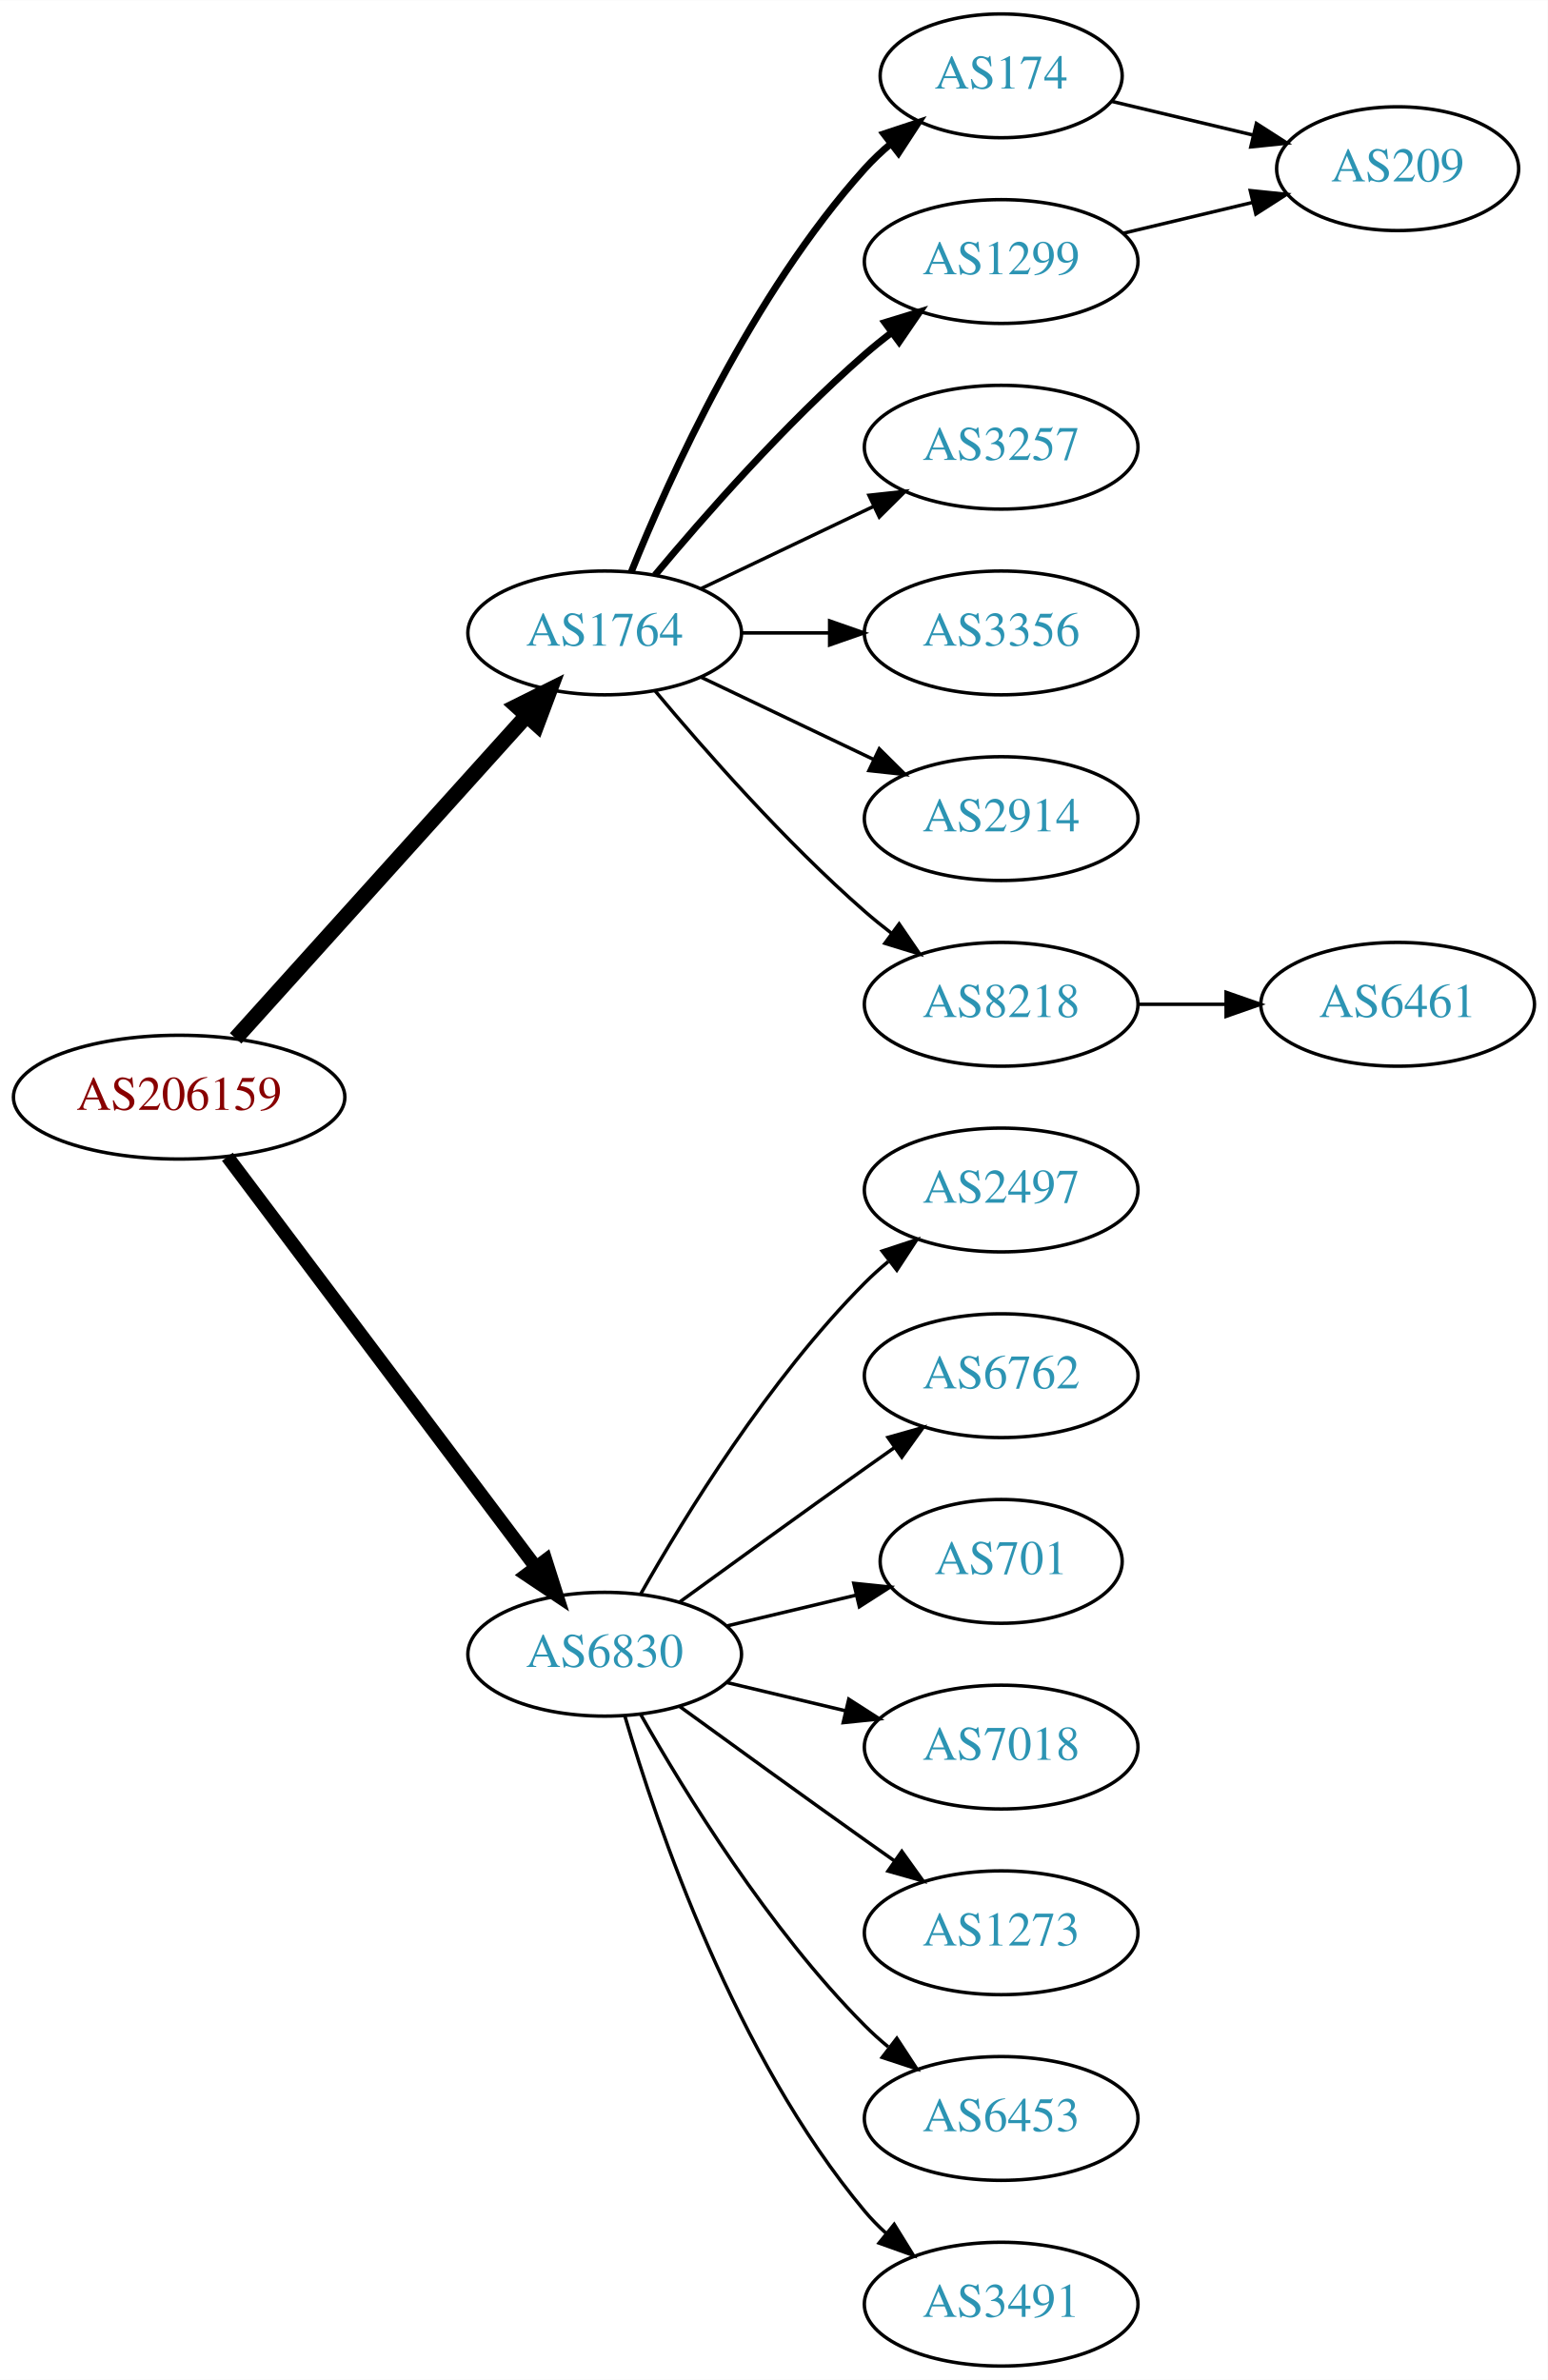
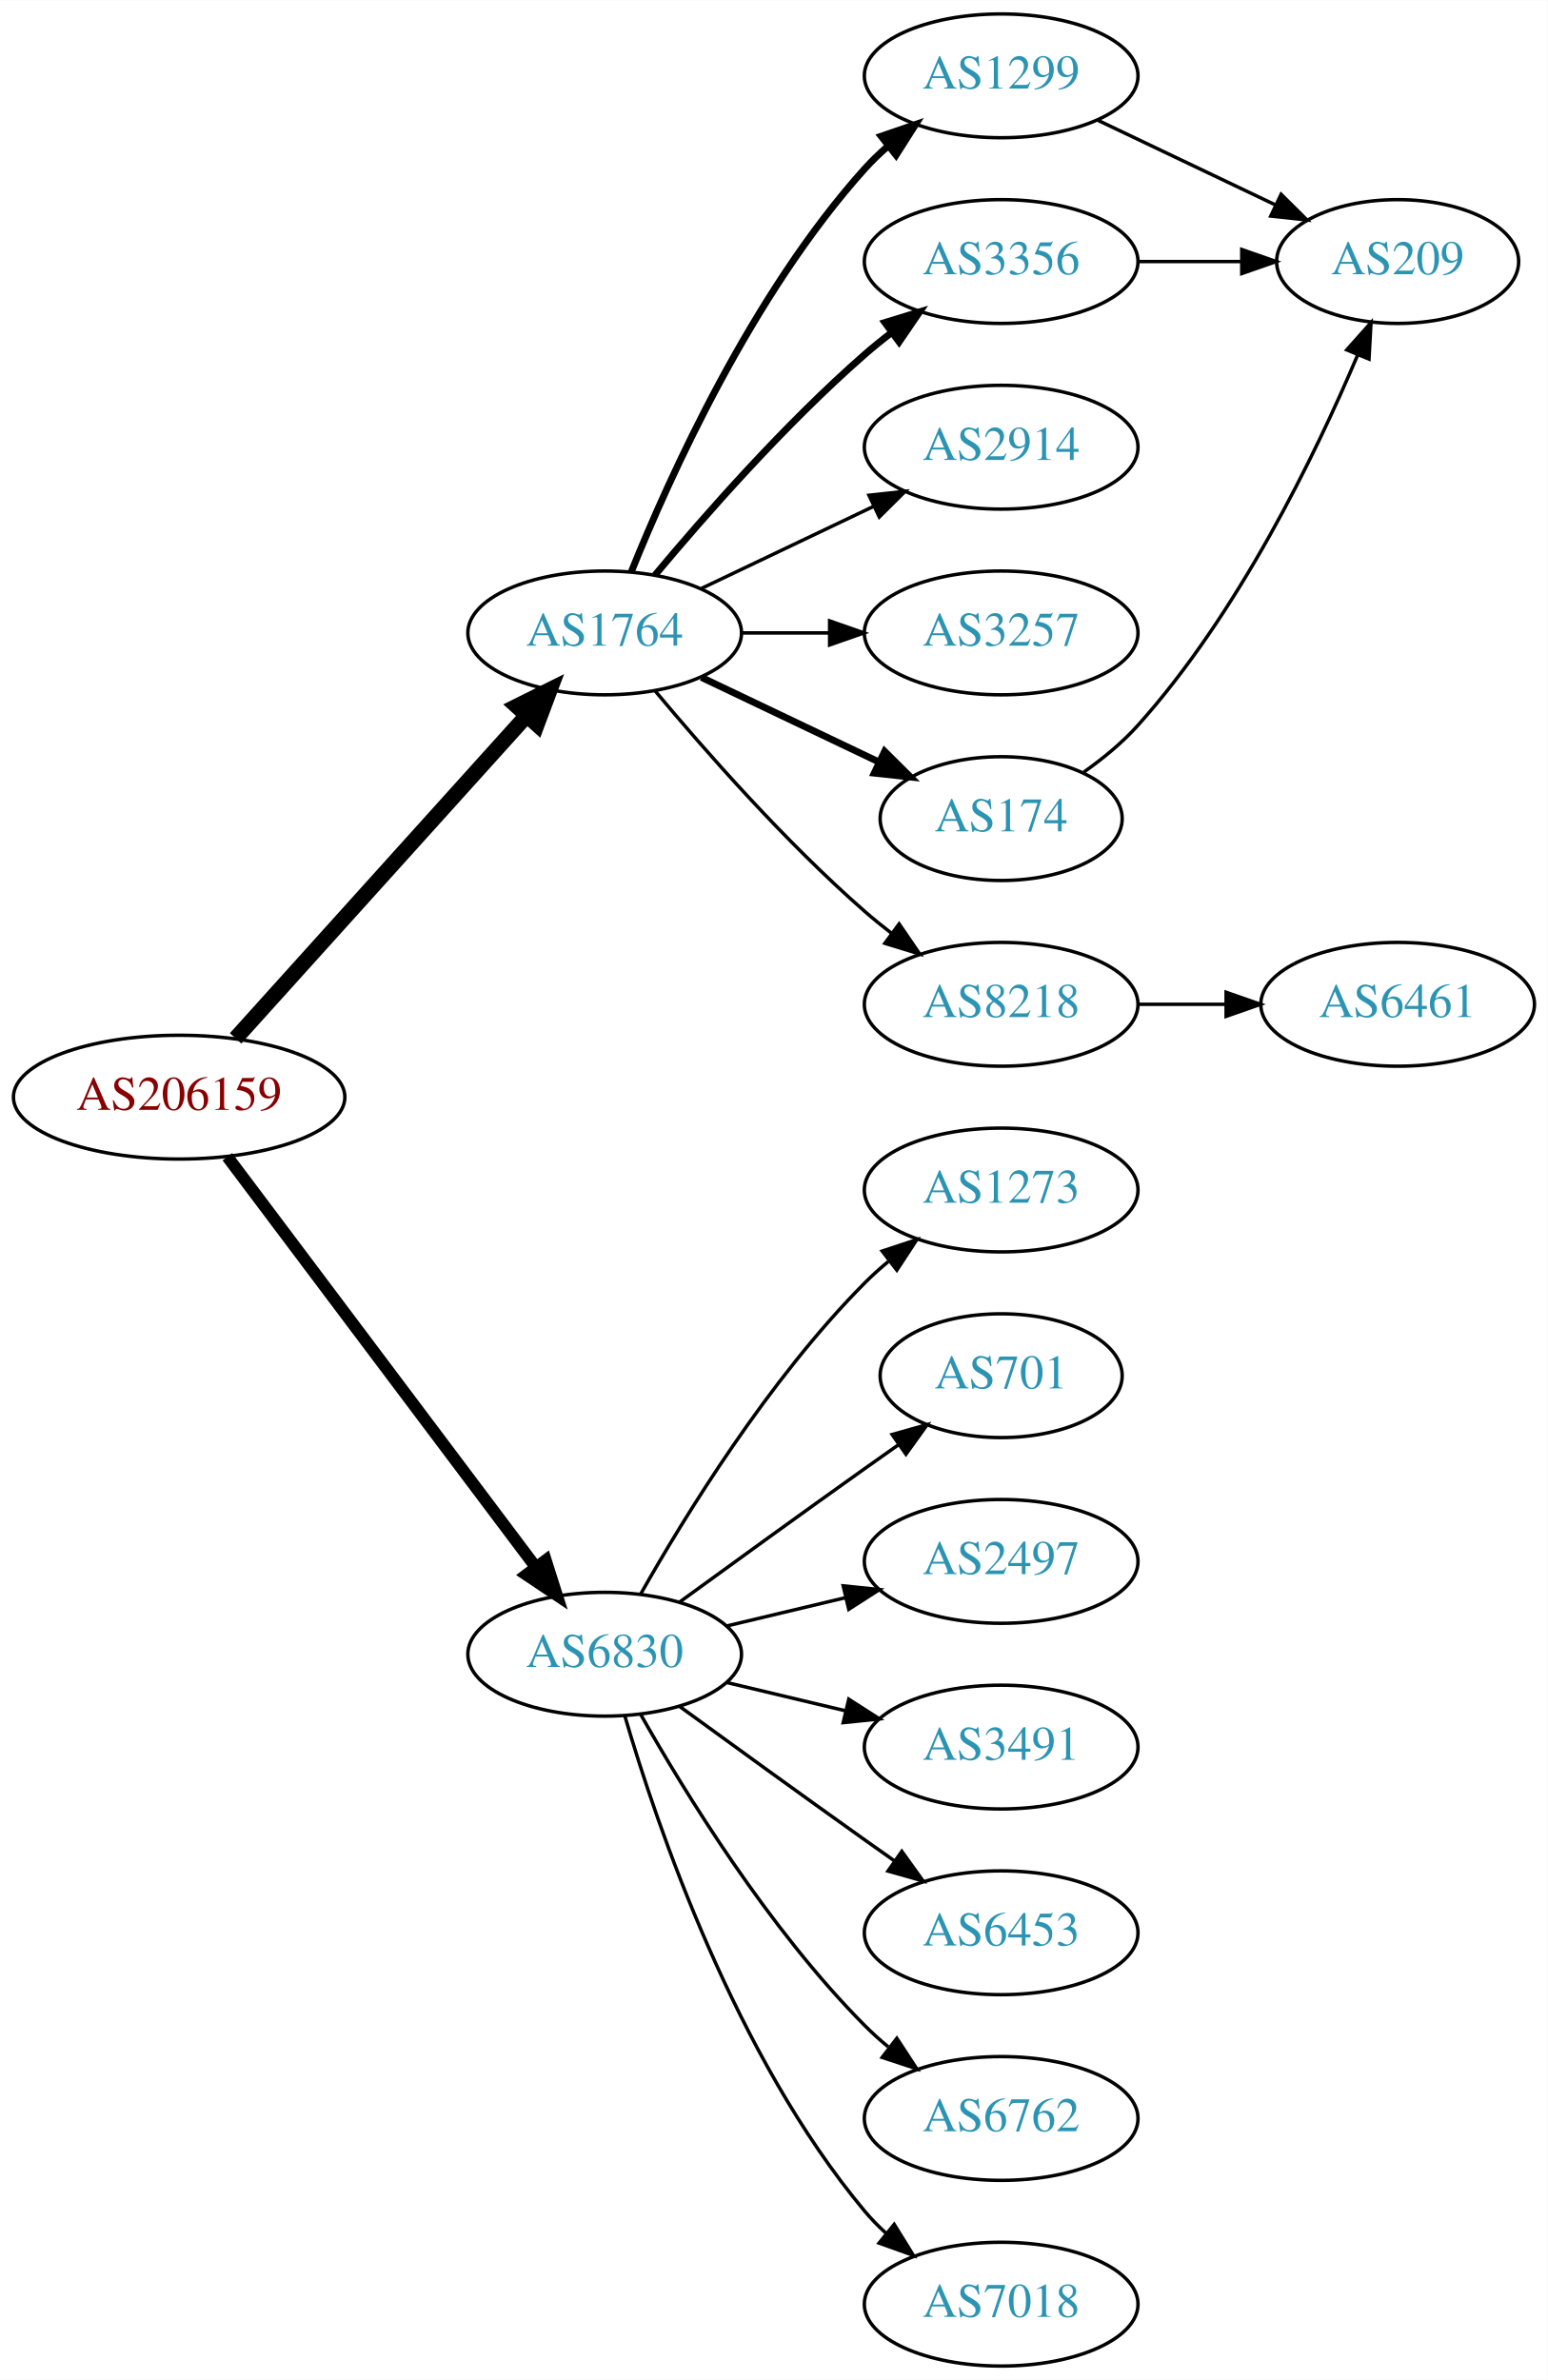
<svg xmlns="http://www.w3.org/2000/svg" xmlns:xlink="http://www.w3.org/1999/xlink" width="450pt" height="692pt" viewBox="0.00 0.00 450.07 692.00">
  <g id="graph0" class="graph" transform="scale(1 1) rotate(0) translate(4 688)">
    <polygon fill="white" stroke="none" points="-4,4 -4,-688 446.07,-688 446.07,4 -4,4" />
    <g id="node1" class="node">
      <g id="a_node1">
        <a xlink:href="/asn/206159" xlink:title="AS206159 ~ VAO-AS [AT]">
          <ellipse fill="#ffffff" stroke="black" cx="48.096" cy="-369" rx="48.192" ry="18" />
          <text text-anchor="middle" x="48.096" y="-365.3" font-family="Times,serif" font-size="14.00" fill="#880000">AS206159</text>
        </a>
      </g>
    </g>
    <g id="node2" class="node">
      <g id="a_node2">
        <a xlink:href="/asn/1764" xlink:title="AS1764 ~ NEXTLAYER-AS [AT]">
          <ellipse fill="#ffffff" stroke="black" cx="171.838" cy="-504" rx="39.794" ry="18" />
          <text text-anchor="middle" x="171.838" y="-500.3" font-family="Times,serif" font-size="14.00" fill="#2c94b3">AS1764</text>
        </a>
      </g>
    </g>
    <g id="edge1" class="edge">
      <path fill="none" stroke="black" stroke-width="4.5" d="M64.514,-386.098C85.945,-409.862 124.837,-452.99 149.174,-479.977" />
      <polygon fill="black" stroke="black" stroke-width="4.5" points="146.304,-482.674 155.925,-487.463 152.152,-477.4 146.304,-482.674" />
    </g>
    <g id="node3" class="node">
      <g id="a_node3">
        <a xlink:href="/asn/6830" xlink:title="AS6830 ~ LGI-UPC [AT]">
          <ellipse fill="#ffffff" stroke="black" cx="171.838" cy="-207" rx="39.794" ry="18" />
          <text text-anchor="middle" x="171.838" y="-203.3" font-family="Times,serif" font-size="14.00" fill="#2c94b3">AS6830</text>
        </a>
      </g>
    </g>
    <g id="edge2" class="edge">
-       <path fill="none" stroke="black" stroke-width="3.938" d="M62.124,-351.663C83.634,-323.04 126.675,-265.767 151.664,-232.514" />
-       <polygon fill="black" stroke="black" stroke-width="3.938" points="154.693,-234.309 157.903,-224.212 149.097,-230.104 154.693,-234.309" />
+       <path fill="none" stroke="black" stroke-width="3.5" d="M62.124,-351.663C83.634,-323.04 126.675,-265.767 151.664,-232.514" />
+       <polygon fill="black" stroke="black" stroke-width="3.5" points="154.693,-234.309 157.903,-224.212 149.097,-230.104 154.693,-234.309" />
    </g>
    <g id="node4" class="node">
      <g id="a_node4">
-         <a xlink:href="/asn/174" xlink:title="AS174 ~ Cogent Communications [US]">
-           <ellipse fill="#ffffff" stroke="black" cx="287.131" cy="-666" rx="35.194" ry="18" />
-           <text text-anchor="middle" x="287.131" y="-662.3" font-family="Times,serif" font-size="14.00" fill="#2c94b3">AS174</text>
+         <a xlink:href="/asn/1299" xlink:title="AS1299 ~ Telia Carrier [EU]">
+           <ellipse fill="#ffffff" stroke="black" cx="287.131" cy="-666" rx="39.794" ry="18" />
+           <text text-anchor="middle" x="287.131" y="-662.3" font-family="Times,serif" font-size="14.00" fill="#2c94b3">AS1299</text>
        </a>
      </g>
    </g>
    <g id="edge3" class="edge">
-       <path fill="none" stroke="black" stroke-width="2" d="M179.586,-521.787C190.637,-549.243 214.69,-602.578 247.484,-639 249.8,-641.572 252.405,-644.03 255.14,-646.343" />
-       <polygon fill="black" stroke="black" stroke-width="2" points="253.006,-649.117 263.064,-652.448 257.279,-643.572 253.006,-649.117" />
+       <path fill="none" stroke="black" stroke-width="2" d="M179.586,-521.787C190.637,-549.243 214.69,-602.578 247.484,-639 249.487,-641.224 251.706,-643.363 254.038,-645.397" />
+       <polygon fill="black" stroke="black" stroke-width="2" points="252.236,-648.433 262.257,-651.873 256.569,-642.935 252.236,-648.433" />
    </g>
    <g id="node5" class="node">
      <g id="a_node5">
-         <a xlink:href="/asn/1299" xlink:title="AS1299 ~ Telia Carrier [EU]">
+         <a xlink:href="/asn/3356" xlink:title="AS3356 ~ Level 3 Parent, LLC [US]">
          <ellipse fill="#ffffff" stroke="black" cx="287.131" cy="-612" rx="39.794" ry="18" />
-           <text text-anchor="middle" x="287.131" y="-608.3" font-family="Times,serif" font-size="14.00" fill="#2c94b3">AS1299</text>
+           <text text-anchor="middle" x="287.131" y="-608.3" font-family="Times,serif" font-size="14.00" fill="#2c94b3">AS3356</text>
        </a>
      </g>
    </g>
    <g id="edge4" class="edge">
      <path fill="none" stroke="black" stroke-width="2" d="M186.468,-520.817C200.751,-537.929 224.297,-564.745 247.484,-585 249.95,-587.154 252.589,-589.294 255.286,-591.372" />
      <polygon fill="black" stroke="black" stroke-width="2" points="253.311,-594.264 263.44,-597.37 257.459,-588.625 253.311,-594.264" />
    </g>
    <g id="node6" class="node">
      <g id="a_node6">
-         <a xlink:href="/asn/3257" xlink:title="AS3257 ~ GTT [DE]">
+         <a xlink:href="/asn/2914" xlink:title="AS2914 ~ NTT America, Inc. [US]">
          <ellipse fill="#ffffff" stroke="black" cx="287.131" cy="-558" rx="39.794" ry="18" />
-           <text text-anchor="middle" x="287.131" y="-554.3" font-family="Times,serif" font-size="14.00" fill="#2c94b3">AS3257</text>
+           <text text-anchor="middle" x="287.131" y="-554.3" font-family="Times,serif" font-size="14.00" fill="#2c94b3">AS2914</text>
        </a>
      </g>
    </g>
    <g id="edge5" class="edge">
      <path fill="none" stroke="black" d="M199.974,-516.934C214.968,-524.081 233.789,-533.052 250.013,-540.785" />
      <polygon fill="black" stroke="black" points="248.683,-544.028 259.216,-545.171 251.695,-537.709 248.683,-544.028" />
    </g>
    <g id="node7" class="node">
      <g id="a_node7">
-         <a xlink:href="/asn/3356" xlink:title="AS3356 ~ Level 3 Parent, LLC [US]">
+         <a xlink:href="/asn/3257" xlink:title="AS3257 ~ GTT [DE]">
          <ellipse fill="#ffffff" stroke="black" cx="287.131" cy="-504" rx="39.794" ry="18" />
-           <text text-anchor="middle" x="287.131" y="-500.3" font-family="Times,serif" font-size="14.00" fill="#2c94b3">AS3356</text>
+           <text text-anchor="middle" x="287.131" y="-500.3" font-family="Times,serif" font-size="14.00" fill="#2c94b3">AS3257</text>
        </a>
      </g>
    </g>
    <g id="edge6" class="edge">
      <path fill="none" stroke="black" d="M211.51,-504C219.713,-504 228.477,-504 237.009,-504" />
      <polygon fill="black" stroke="black" points="237.248,-507.5 247.248,-504 237.248,-500.5 237.248,-507.5" />
    </g>
    <g id="node8" class="node">
      <g id="a_node8">
-         <a xlink:href="/asn/2914" xlink:title="AS2914 ~ NTT America, Inc. [US]">
-           <ellipse fill="#ffffff" stroke="black" cx="287.131" cy="-450" rx="39.794" ry="18" />
-           <text text-anchor="middle" x="287.131" y="-446.3" font-family="Times,serif" font-size="14.00" fill="#2c94b3">AS2914</text>
+         <a xlink:href="/asn/174" xlink:title="AS174 ~ Cogent Communications [US]">
+           <ellipse fill="#ffffff" stroke="black" cx="287.131" cy="-450" rx="35.194" ry="18" />
+           <text text-anchor="middle" x="287.131" y="-446.3" font-family="Times,serif" font-size="14.00" fill="#2c94b3">AS174</text>
        </a>
      </g>
    </g>
    <g id="edge7" class="edge">
-       <path fill="none" stroke="black" d="M199.974,-491.066C214.968,-483.919 233.789,-474.948 250.013,-467.215" />
-       <polygon fill="black" stroke="black" points="251.695,-470.291 259.216,-462.829 248.683,-463.972 251.695,-470.291" />
+       <path fill="none" stroke="black" stroke-width="2" d="M199.974,-491.066C215.406,-483.71 234.892,-474.423 251.427,-466.541" />
+       <polygon fill="black" stroke="black" stroke-width="2" points="253.247,-469.551 260.769,-462.089 250.236,-463.232 253.247,-469.551" />
    </g>
    <g id="node9" class="node">
      <g id="a_node9">
        <a xlink:href="/asn/8218" xlink:title="AS8218 ~ legacy Neotelecoms [FR]">
          <ellipse fill="#ffffff" stroke="black" cx="287.131" cy="-396" rx="39.794" ry="18" />
          <text text-anchor="middle" x="287.131" y="-392.3" font-family="Times,serif" font-size="14.00" fill="#2c94b3">AS8218</text>
        </a>
      </g>
    </g>
    <g id="edge8" class="edge">
      <path fill="none" stroke="black" d="M186.468,-487.183C200.751,-470.071 224.297,-443.255 247.484,-423 249.95,-420.846 252.589,-418.706 255.286,-416.628" />
      <polygon fill="black" stroke="black" points="257.459,-419.375 263.44,-410.63 253.311,-413.736 257.459,-419.375" />
    </g>
    <g id="node12" class="node">
      <g id="a_node12">
-         <a xlink:href="/asn/2497" xlink:title="AS2497 ~ Internet Initiative Japan Inc. [JP]">
+         <a xlink:href="/asn/1273" xlink:title="AS1273 ~ Vodafone Group PLC [EU]">
          <ellipse fill="#ffffff" stroke="black" cx="287.131" cy="-342" rx="39.794" ry="18" />
-           <text text-anchor="middle" x="287.131" y="-338.3" font-family="Times,serif" font-size="14.00" fill="#2c94b3">AS2497</text>
-         </a>
-       </g>
-     </g>
-     <g id="edge12" class="edge">
+           <text text-anchor="middle" x="287.131" y="-338.3" font-family="Times,serif" font-size="14.00" fill="#2c94b3">AS1273</text>
+         </a>
+       </g>
+     </g>
+     <g id="edge13" class="edge">
      <path fill="none" stroke="black" d="M182.298,-224.49C195.08,-247.096 219.512,-286.886 247.484,-315 249.595,-317.121 251.891,-319.188 254.277,-321.171" />
      <polygon fill="black" stroke="black" points="252.529,-324.242 262.592,-327.556 256.792,-318.69 252.529,-324.242" />
    </g>
    <g id="node13" class="node">
      <g id="a_node13">
-         <a xlink:href="/asn/6762" xlink:title="AS6762 ~ TELECOM ITALIA SPARKLE S.p.A. [IT]">
-           <ellipse fill="#ffffff" stroke="black" cx="287.131" cy="-288" rx="39.794" ry="18" />
-           <text text-anchor="middle" x="287.131" y="-284.3" font-family="Times,serif" font-size="14.00" fill="#2c94b3">AS6762</text>
-         </a>
-       </g>
-     </g>
-     <g id="edge13" class="edge">
-       <path fill="none" stroke="black" d="M193.686,-222.222C208.62,-233.091 229.234,-248.025 247.484,-261 250.305,-263.005 253.248,-265.085 256.196,-267.159" />
-       <polygon fill="black" stroke="black" points="254.223,-270.05 264.421,-272.926 258.242,-264.319 254.223,-270.05" />
+         <a xlink:href="/asn/701" xlink:title="AS701 ~ UUNET [US]">
+           <ellipse fill="#ffffff" stroke="black" cx="287.131" cy="-288" rx="35.194" ry="18" />
+           <text text-anchor="middle" x="287.131" y="-284.3" font-family="Times,serif" font-size="14.00" fill="#2c94b3">AS701</text>
+         </a>
+       </g>
+     </g>
+     <g id="edge14" class="edge">
+       <path fill="none" stroke="black" d="M193.686,-222.222C208.62,-233.091 229.234,-248.025 247.484,-261 250.695,-263.282 254.064,-265.661 257.418,-268.018" />
+       <polygon fill="black" stroke="black" points="255.43,-270.899 265.629,-273.77 259.447,-265.166 255.43,-270.899" />
    </g>
    <g id="node14" class="node">
      <g id="a_node14">
-         <a xlink:href="/asn/701" xlink:title="AS701 ~ UUNET [US]">
-           <ellipse fill="#ffffff" stroke="black" cx="287.131" cy="-234" rx="35.194" ry="18" />
-           <text text-anchor="middle" x="287.131" y="-230.3" font-family="Times,serif" font-size="14.00" fill="#2c94b3">AS701</text>
-         </a>
-       </g>
-     </g>
-     <g id="edge14" class="edge">
-       <path fill="none" stroke="black" d="M207.445,-215.248C219.24,-218.058 232.544,-221.229 244.812,-224.153" />
-       <polygon fill="black" stroke="black" points="244.278,-227.624 254.817,-226.537 245.901,-220.814 244.278,-227.624" />
+         <a xlink:href="/asn/2497" xlink:title="AS2497 ~ Internet Initiative Japan Inc. [JP]">
+           <ellipse fill="#ffffff" stroke="black" cx="287.131" cy="-234" rx="39.794" ry="18" />
+           <text text-anchor="middle" x="287.131" y="-230.3" font-family="Times,serif" font-size="14.00" fill="#2c94b3">AS2497</text>
+         </a>
+       </g>
+     </g>
+     <g id="edge15" class="edge">
+       <path fill="none" stroke="black" d="M207.445,-215.248C218.316,-217.838 230.471,-220.735 241.913,-223.462" />
+       <polygon fill="black" stroke="black" points="241.197,-226.889 251.736,-225.803 242.819,-220.08 241.197,-226.889" />
    </g>
    <g id="node15" class="node">
      <g id="a_node15">
-         <a xlink:href="/asn/7018" xlink:title="AS7018 ~ AT&amp;T Services, Inc. [US]">
+         <a xlink:href="/asn/3491" xlink:title="AS3491 ~ PCCW Global, Inc. [US]">
          <ellipse fill="#ffffff" stroke="black" cx="287.131" cy="-180" rx="39.794" ry="18" />
-           <text text-anchor="middle" x="287.131" y="-176.3" font-family="Times,serif" font-size="14.00" fill="#2c94b3">AS7018</text>
-         </a>
-       </g>
-     </g>
-     <g id="edge15" class="edge">
+           <text text-anchor="middle" x="287.131" y="-176.3" font-family="Times,serif" font-size="14.00" fill="#2c94b3">AS3491</text>
+         </a>
+       </g>
+     </g>
+     <g id="edge16" class="edge">
      <path fill="none" stroke="black" d="M207.445,-198.752C218.316,-196.162 230.471,-193.265 241.913,-190.538" />
      <polygon fill="black" stroke="black" points="242.819,-193.92 251.736,-188.197 241.197,-187.111 242.819,-193.92" />
    </g>
    <g id="node16" class="node">
      <g id="a_node16">
-         <a xlink:href="/asn/1273" xlink:title="AS1273 ~ Vodafone Group PLC [EU]">
+         <a xlink:href="/asn/6453" xlink:title="AS6453 ~ TATA COMMUNICATIONS (AMERICA) INC [US]">
          <ellipse fill="#ffffff" stroke="black" cx="287.131" cy="-126" rx="39.794" ry="18" />
-           <text text-anchor="middle" x="287.131" y="-122.3" font-family="Times,serif" font-size="14.00" fill="#2c94b3">AS1273</text>
-         </a>
-       </g>
-     </g>
-     <g id="edge16" class="edge">
+           <text text-anchor="middle" x="287.131" y="-122.3" font-family="Times,serif" font-size="14.00" fill="#2c94b3">AS6453</text>
+         </a>
+       </g>
+     </g>
+     <g id="edge17" class="edge">
      <path fill="none" stroke="black" d="M193.686,-191.778C208.62,-180.909 229.234,-165.975 247.484,-153 250.305,-150.995 253.248,-148.915 256.196,-146.841" />
      <polygon fill="black" stroke="black" points="258.242,-149.681 264.421,-141.074 254.223,-143.95 258.242,-149.681" />
    </g>
    <g id="node17" class="node">
      <g id="a_node17">
-         <a xlink:href="/asn/6453" xlink:title="AS6453 ~ TATA COMMUNICATIONS (AMERICA) INC [US]">
+         <a xlink:href="/asn/6762" xlink:title="AS6762 ~ TELECOM ITALIA SPARKLE S.p.A. [IT]">
          <ellipse fill="#ffffff" stroke="black" cx="287.131" cy="-72" rx="39.794" ry="18" />
-           <text text-anchor="middle" x="287.131" y="-68.3" font-family="Times,serif" font-size="14.00" fill="#2c94b3">AS6453</text>
-         </a>
-       </g>
-     </g>
-     <g id="edge17" class="edge">
+           <text text-anchor="middle" x="287.131" y="-68.3" font-family="Times,serif" font-size="14.00" fill="#2c94b3">AS6762</text>
+         </a>
+       </g>
+     </g>
+     <g id="edge18" class="edge">
      <path fill="none" stroke="black" d="M182.298,-189.51C195.08,-166.904 219.512,-127.114 247.484,-99 249.595,-96.879 251.891,-94.812 254.277,-92.829" />
      <polygon fill="black" stroke="black" points="256.792,-95.31 262.592,-86.444 252.529,-89.758 256.792,-95.31" />
    </g>
    <g id="node18" class="node">
      <g id="a_node18">
-         <a xlink:href="/asn/3491" xlink:title="AS3491 ~ PCCW Global, Inc. [US]">
+         <a xlink:href="/asn/7018" xlink:title="AS7018 ~ AT&amp;T Services, Inc. [US]">
          <ellipse fill="#ffffff" stroke="black" cx="287.131" cy="-18" rx="39.794" ry="18" />
-           <text text-anchor="middle" x="287.131" y="-14.3" font-family="Times,serif" font-size="14.00" fill="#2c94b3">AS3491</text>
-         </a>
-       </g>
-     </g>
-     <g id="edge18" class="edge">
+           <text text-anchor="middle" x="287.131" y="-14.3" font-family="Times,serif" font-size="14.00" fill="#2c94b3">AS7018</text>
+         </a>
+       </g>
+     </g>
+     <g id="edge19" class="edge">
      <path fill="none" stroke="black" d="M177.712,-188.998C187.026,-157.156 209.843,-90.019 247.484,-45 249.355,-42.763 251.453,-40.626 253.679,-38.604" />
      <polygon fill="black" stroke="black" points="256.026,-41.208 261.598,-32.196 251.623,-35.766 256.026,-41.208" />
    </g>
    <g id="node10" class="node">
      <g id="a_node10">
        <a xlink:href="/asn/209" xlink:title="AS209 ~ CenturyLink Communications, LLC [US]">
-           <ellipse fill="#ffffff" stroke="black" cx="402.424" cy="-639" rx="35.194" ry="18" />
-           <text text-anchor="middle" x="402.424" y="-635.3" font-family="Times,serif" font-size="14.00" fill="#2c94b3">AS209</text>
+           <ellipse fill="#ffffff" stroke="black" cx="402.424" cy="-612" rx="35.194" ry="18" />
+           <text text-anchor="middle" x="402.424" y="-608.3" font-family="Times,serif" font-size="14.00" fill="#2c94b3">AS209</text>
        </a>
      </g>
    </g>
    <g id="edge9" class="edge">
-       <path fill="none" stroke="black" d="M319.389,-658.551C332.019,-655.541 346.773,-652.024 360.259,-648.81" />
-       <polygon fill="black" stroke="black" points="361.352,-652.148 370.268,-646.425 359.729,-645.339 361.352,-652.148" />
+       <path fill="none" stroke="black" d="M315.267,-653.066C330.699,-645.71 350.185,-636.423 366.72,-628.541" />
+       <polygon fill="black" stroke="black" points="368.54,-631.551 376.062,-624.089 365.529,-625.232 368.54,-631.551" />
+     </g>
+     <g id="edge11" class="edge">
+       <path fill="none" stroke="black" d="M326.803,-612C336.508,-612 346.999,-612 356.962,-612" />
+       <polygon fill="black" stroke="black" points="357.098,-615.5 367.098,-612 357.098,-608.5 357.098,-615.5" />
    </g>
    <g id="edge10" class="edge">
-       <path fill="none" stroke="black" d="M322.738,-620.248C334.533,-623.058 347.837,-626.229 360.105,-629.153" />
-       <polygon fill="black" stroke="black" points="359.571,-632.624 370.11,-631.537 361.194,-625.814 359.571,-632.624" />
+       <path fill="none" stroke="black" d="M311.198,-463.552C316.708,-467.45 322.287,-472.012 326.777,-477 356.113,-509.581 378.454,-555.695 390.751,-584.713" />
+       <polygon fill="black" stroke="black" points="387.623,-586.308 394.676,-594.213 394.092,-583.634 387.623,-586.308" />
    </g>
    <g id="node11" class="node">
      <g id="a_node11">
        <a xlink:href="/asn/6461" xlink:title="AS6461 ~ Zayo Bandwidth [US]">
          <ellipse fill="#ffffff" stroke="black" cx="402.424" cy="-396" rx="39.794" ry="18" />
          <text text-anchor="middle" x="402.424" y="-392.3" font-family="Times,serif" font-size="14.00" fill="#2c94b3">AS6461</text>
        </a>
      </g>
    </g>
-     <g id="edge11" class="edge">
+     <g id="edge12" class="edge">
      <path fill="none" stroke="black" d="M326.803,-396C335.006,-396 343.77,-396 352.302,-396" />
      <polygon fill="black" stroke="black" points="352.541,-399.5 362.541,-396 352.541,-392.5 352.541,-399.5" />
    </g>
  </g>
</svg>
